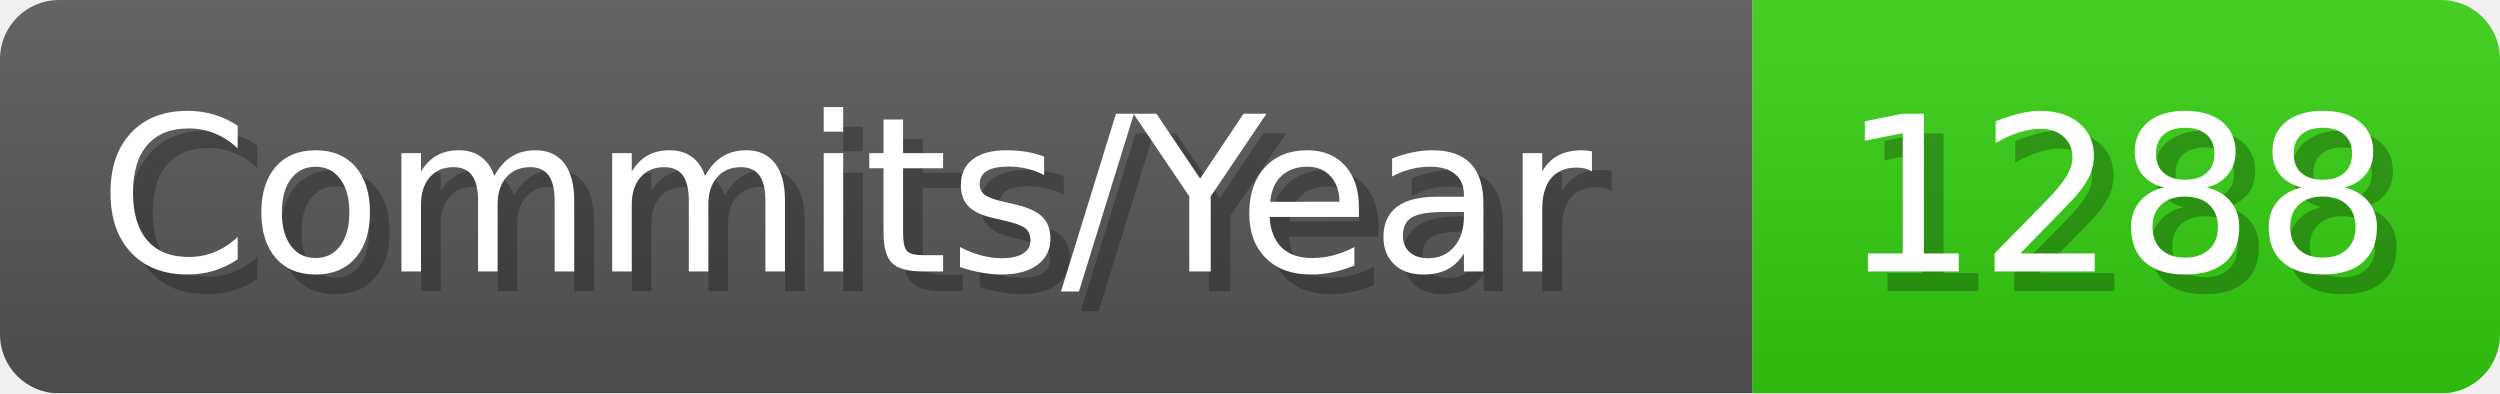
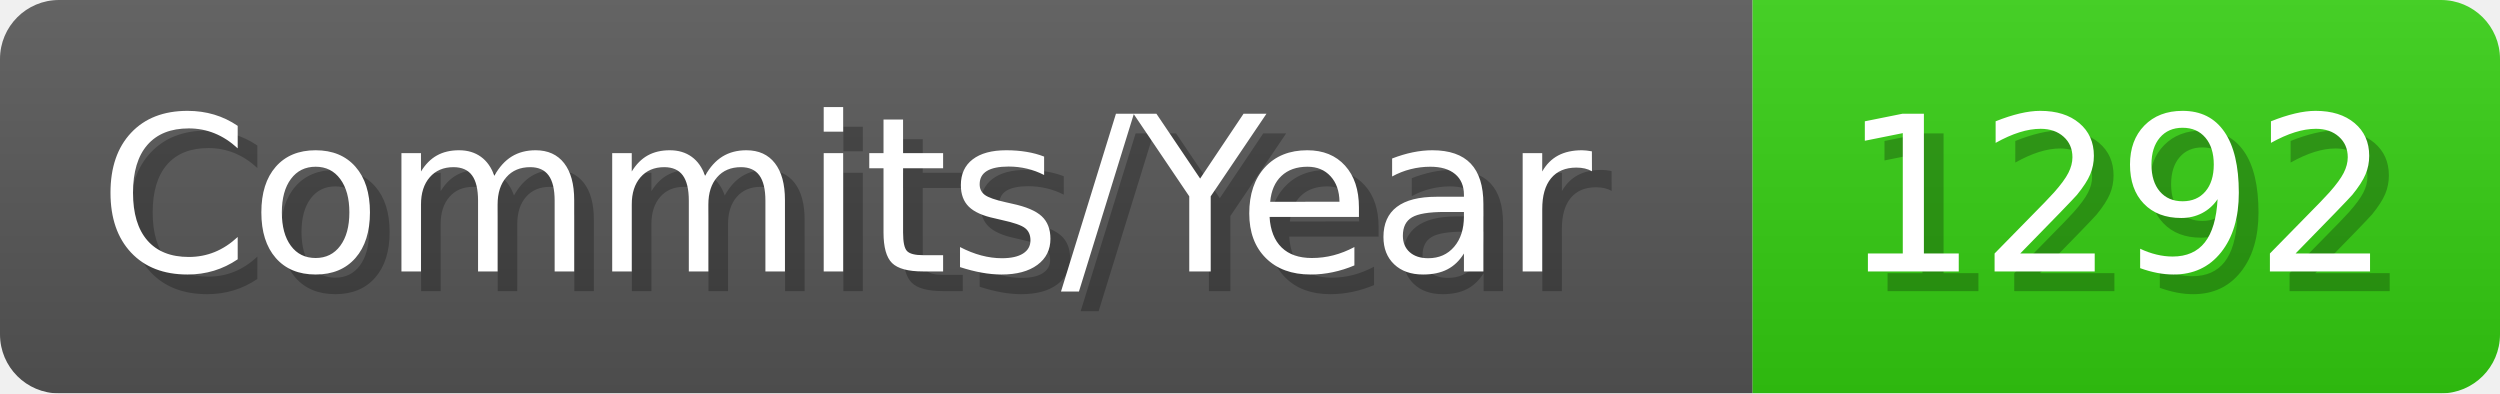
- <svg xmlns="http://www.w3.org/2000/svg" width="127.1" height="20" viewBox="0 0 1271 200" role="img" aria-label="Commits/Year: 1288">
+ <svg xmlns="http://www.w3.org/2000/svg" width="127.1" height="20" viewBox="0 0 1271 200" role="img" aria-label="Commits/Year: 1292">
  <linearGradient id="aUPdi" x2="0" y2="100%">
    <stop offset="0" stop-opacity=".1" stop-color="#EEE" />
    <stop offset="1" stop-opacity=".1" />
  </linearGradient>
  <mask id="WfAiQ">
    <rect width="1271" height="200" rx="30" fill="#FFF" />
  </mask>
  <g mask="url(#WfAiQ)">
    <rect width="891" height="200" fill="#555" />
    <rect width="380" height="200" fill="#3C1" x="891" />
    <rect width="1271" height="200" fill="url(#aUPdi)" />
  </g>
  <g aria-hidden="true" fill="#fff" text-anchor="start" font-family="Verdana,DejaVu Sans,sans-serif" font-size="110">
    <text x="60" y="148" textLength="791" fill="#000" opacity="0.25">Commits/Year</text>
    <text x="50" y="138" textLength="791">Commits/Year</text>
-     <text x="946" y="148" textLength="280" fill="#000" opacity="0.25">1288</text>
-     <text x="936" y="138" textLength="280">1288</text>
+     <text x="946" y="148" textLength="280" fill="#000" opacity="0.25">1292</text>
+     <text x="936" y="138" textLength="280">1292</text>
  </g>
</svg>
